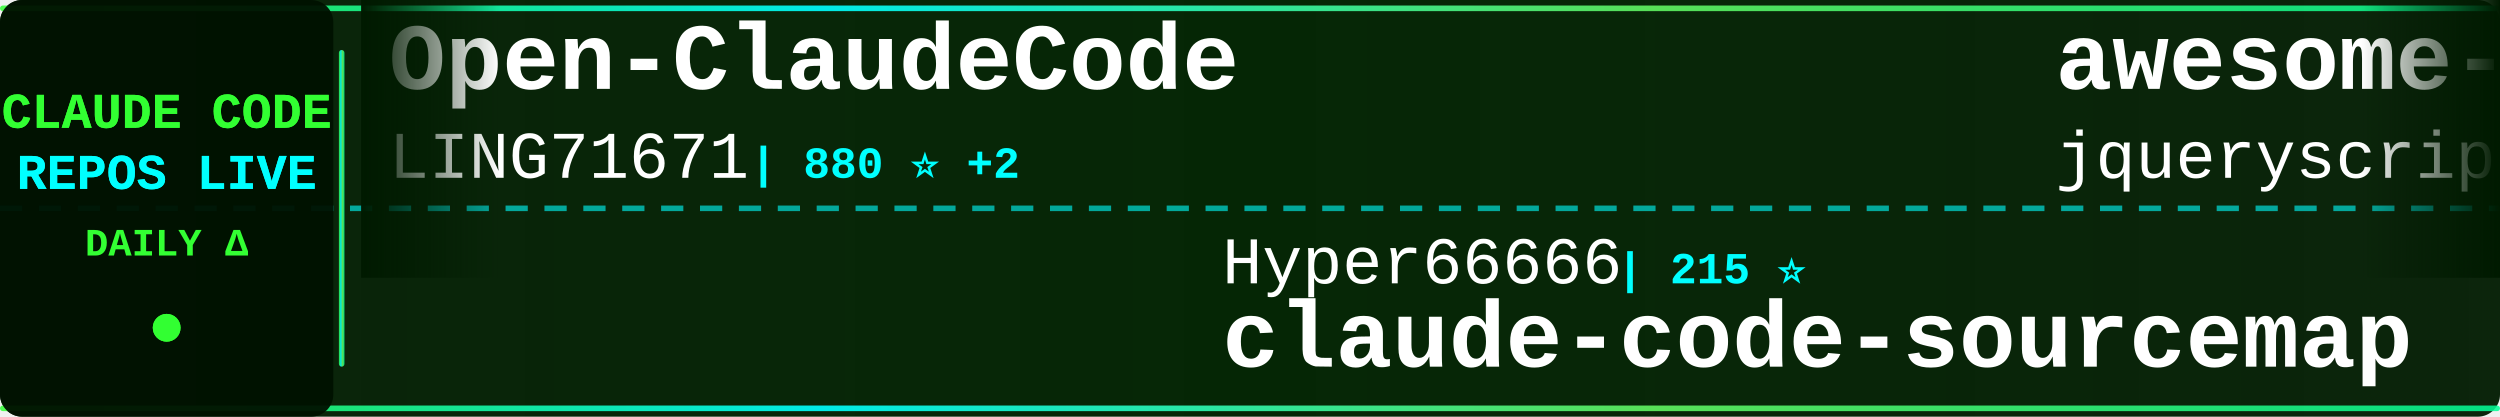
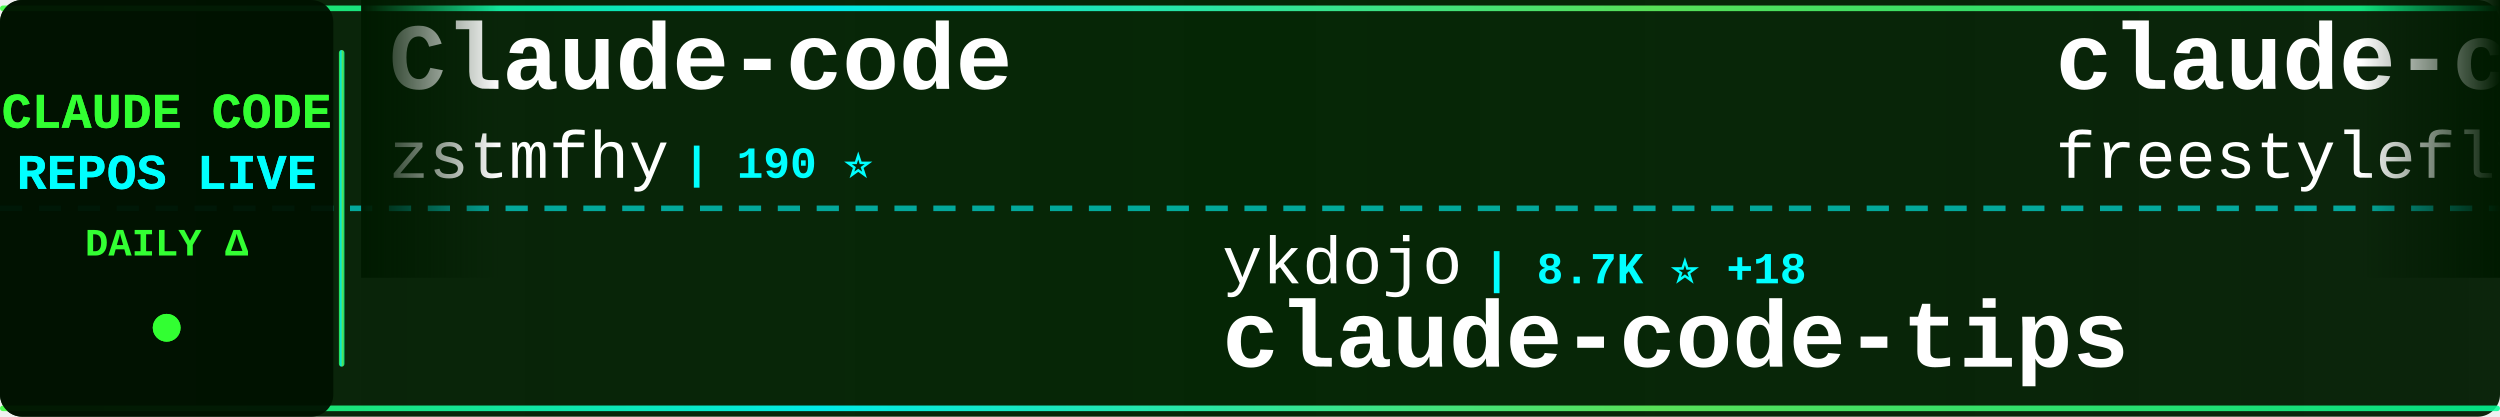
<svg xmlns="http://www.w3.org/2000/svg" width="900" height="150">
  <defs>
    <linearGradient id="tickerBg" x1="0%" y1="0%" x2="100%" y2="0%">
      <stop offset="0%" style="stop-color:#001a00;stop-opacity:0.95" />
      <stop offset="50%" style="stop-color:#002200;stop-opacity:0.98" />
      <stop offset="100%" style="stop-color:#001a00;stop-opacity:0.95" />
    </linearGradient>
    <linearGradient id="borderGrad" x1="0%" y1="0%" x2="100%" y2="0%">
      <stop offset="0%" style="stop-color:#33ff33;stop-opacity:0.85">
        <animate attributeName="stop-opacity" values="0.85;1;0.85" dur="2s" repeatCount="indefinite" />
      </stop>
      <stop offset="33%" style="stop-color:#00ffff;stop-opacity:0.9">
        <animate attributeName="stop-opacity" values="0.9;1;0.9" dur="2.2s" repeatCount="indefinite" />
      </stop>
      <stop offset="66%" style="stop-color:#66ff66;stop-opacity:0.85">
        <animate attributeName="stop-opacity" values="0.85;1;0.85" dur="1.8s" repeatCount="indefinite" />
      </stop>
      <stop offset="100%" style="stop-color:#00ff99;stop-opacity:0.85">
        <animate attributeName="stop-opacity" values="0.85;1;0.85" dur="2s" repeatCount="indefinite" />
      </stop>
    </linearGradient>
    <filter id="textGlow">
      <feGaussianBlur stdDeviation="0.1" result="coloredBlur" />
      <feMerge>
        <feMergeNode in="coloredBlur" />
        <feMergeNode in="SourceGraphic" />
      </feMerge>
    </filter>
    <filter id="metricGlow">
      <feGaussianBlur stdDeviation="0.2" result="coloredBlur" />
      <feMerge>
        <feMergeNode in="coloredBlur" />
        <feMergeNode in="SourceGraphic" />
      </feMerge>
    </filter>
    <linearGradient id="leftFade" x1="0%" y1="0%" x2="100%" y2="0%">
      <stop offset="0%" style="stop-color:#001a00;stop-opacity:1" />
      <stop offset="100%" style="stop-color:#001a00;stop-opacity:0" />
    </linearGradient>
    <linearGradient id="rightFade" x1="0%" y1="0%" x2="100%" y2="0%">
      <stop offset="0%" style="stop-color:#001a00;stop-opacity:0" />
      <stop offset="100%" style="stop-color:#001a00;stop-opacity:1" />
    </linearGradient>
  </defs>
  <rect width="900" height="150" fill="url(#tickerBg)" rx="8" />
  <rect x="0" y="2" width="900" height="2" fill="url(#borderGrad)" rx="1" />
  <rect x="0" y="146" width="900" height="2" fill="url(#borderGrad)" rx="1" />
  <line x1="0" y1="75" x2="900" y2="75" stroke="#00ffff" stroke-width="2" stroke-dasharray="8 6" opacity="0.6" />
  <rect x="0" y="0" width="120" height="150" fill="#001100" opacity="0.95" rx="8" />
  <text x="60" y="46" font-family="'Courier New', monospace" font-size="18" font-weight="bold" fill="#33ff33" text-anchor="middle" filter="url(#textGlow)">
    CLAUDE CODE
  </text>
  <text x="60" y="68" font-family="'Courier New', monospace" font-size="18" font-weight="bold" fill="#00ffff" text-anchor="middle" filter="url(#textGlow)">
    REPOS LIVE
  </text>
  <text x="60" y="92" font-family="'Courier New', monospace" font-size="14" font-weight="bold" fill="#33ff33" text-anchor="middle">
    DAILY Δ
  </text>
  <circle cx="60" cy="118" r="5" fill="#33ff33" filter="url(#metricGlow)">
    <animate attributeName="r" values="4;6;4" dur="1.5s" repeatCount="indefinite" />
    <animate attributeName="opacity" values="0.6;1;0.6" dur="1.5s" repeatCount="indefinite" />
  </circle>
  <rect x="122" y="18" width="2" height="114" fill="url(#borderGrad)" rx="1" />
  <clipPath id="tickerClip">
    <rect x="130" y="0" width="770" height="150" />
  </clipPath>
  <g clip-path="url(#tickerClip)">
    <g id="tickerItems">
      <animateTransform attributeName="transform" attributeType="XML" type="translate" from="0 0" to="-3000 0" dur="54s" repeatCount="indefinite" />
      <g transform="translate(0, 0)">
-         <text x="140" y="32" font-family="'Courier New', monospace" font-size="34" font-weight="bold" fill="#ffffff">Open-ClaudeCode</text>
-         <text x="140" y="64" font-family="'Courier New', monospace" font-size="24" font-weight="normal" fill="#ffffff" opacity="1.0">LING71671</text>
-         <text x="270" y="64" font-family="'Courier New', monospace" font-size="16" font-weight="bold" fill="#00ffff"> | 880 ⭐ +2</text>
+         <text x="140" y="32" font-family="'Courier New', monospace" font-size="34" font-weight="bold" fill="#ffffff">Claude-code</text>
+         <text x="140" y="64" font-family="'Courier New', monospace" font-size="24" font-weight="normal" fill="#ffffff" opacity="1.0">zstmfhy</text>
+         <text x="246" y="64" font-family="'Courier New', monospace" font-size="16" font-weight="bold" fill="#00ffff"> | 190 ⭐</text>
      </g>
      <g transform="translate(300, 0)">
-         <text x="140" y="102" font-family="'Courier New', monospace" font-size="24" font-weight="normal" fill="#ffffff" opacity="1.0">Hyper66666</text>
-         <text x="282" y="102" font-family="'Courier New', monospace" font-size="16" font-weight="bold" fill="#00ffff"> | 215 ⭐</text>
-         <text x="140" y="132" font-family="'Courier New', monospace" font-size="34" font-weight="bold" fill="#ffffff">claude-code-sourcemap</text>
+         <text x="140" y="102" font-family="'Courier New', monospace" font-size="24" font-weight="normal" fill="#ffffff" opacity="1.0">ykdojo</text>
+         <text x="234" y="102" font-family="'Courier New', monospace" font-size="16" font-weight="bold" fill="#00ffff"> | 8.7K ⭐ +18</text>
+         <text x="140" y="132" font-family="'Courier New', monospace" font-size="34" font-weight="bold" fill="#ffffff">claude-code-tips</text>
      </g>
      <g transform="translate(600, 0)">
-         <text x="140" y="32" font-family="'Courier New', monospace" font-size="34" font-weight="bold" fill="#ffffff">awesome-claude-code</text>
-         <text x="140" y="64" font-family="'Courier New', monospace" font-size="24" font-weight="normal" fill="#ffffff" opacity="1.0">jqueryscript</text>
-         <text x="306" y="64" font-family="'Courier New', monospace" font-size="16" font-weight="bold" fill="#00ffff"> | 421 ⭐ +2</text>
+         <text x="140" y="32" font-family="'Courier New', monospace" font-size="34" font-weight="bold" fill="#ffffff">claude-code</text>
+         <text x="140" y="64" font-family="'Courier New', monospace" font-size="24" font-weight="normal" fill="#ffffff" opacity="1.0">freestylefly</text>
+         <text x="306" y="64" font-family="'Courier New', monospace" font-size="16" font-weight="bold" fill="#00ffff"> | 126 ⭐</text>
      </g>
      <g transform="translate(900, 0)">
-         <text x="140" y="102" font-family="'Courier New', monospace" font-size="24" font-weight="normal" fill="#ffffff" opacity="1.0">Donchitos</text>
-         <text x="270" y="102" font-family="'Courier New', monospace" font-size="16" font-weight="bold" fill="#00ffff"> | 21.5K ⭐ +82</text>
-         <text x="140" y="132" font-family="'Courier New', monospace" font-size="34" font-weight="bold" fill="#ffffff">Claude-Code-Game-Studios</text>
+         <text x="140" y="102" font-family="'Courier New', monospace" font-size="24" font-weight="normal" fill="#ffffff" opacity="1.0">oboard</text>
+         <text x="234" y="102" font-family="'Courier New', monospace" font-size="16" font-weight="bold" fill="#00ffff"> | 3.2K ⭐ +1</text>
+         <text x="140" y="132" font-family="'Courier New', monospace" font-size="34" font-weight="bold" fill="#ffffff">claude-code-rev</text>
      </g>
      <g transform="translate(1200, 0)">
-         <text x="140" y="32" font-family="'Courier New', monospace" font-size="34" font-weight="bold" fill="#ffffff">free-claude-code</text>
-         <text x="140" y="64" font-family="'Courier New', monospace" font-size="24" font-weight="normal" fill="#ffffff" opacity="1.0">Alishahryar1</text>
-         <text x="306" y="64" font-family="'Courier New', monospace" font-size="16" font-weight="bold" fill="#00ffff"> | 34.0K ⭐ +264</text>
+         <text x="140" y="32" font-family="'Courier New', monospace" font-size="34" font-weight="bold" fill="#ffffff">claude-code-infrastructu...</text>
+         <text x="140" y="64" font-family="'Courier New', monospace" font-size="24" font-weight="normal" fill="#ffffff" opacity="1.0">diet103</text>
+         <text x="246" y="64" font-family="'Courier New', monospace" font-size="16" font-weight="bold" fill="#00ffff"> | 9.7K ⭐</text>
      </g>
      <g transform="translate(1500, 0)">
-         <text x="140" y="102" font-family="'Courier New', monospace" font-size="24" font-weight="normal" fill="#ffffff" opacity="1.0">777genius</text>
-         <text x="270" y="102" font-family="'Courier New', monospace" font-size="16" font-weight="bold" fill="#00ffff"> | 915 ⭐ +1</text>
-         <text x="140" y="132" font-family="'Courier New', monospace" font-size="34" font-weight="bold" fill="#ffffff">claude-code-source-code</text>
+         <text x="140" y="102" font-family="'Courier New', monospace" font-size="24" font-weight="normal" fill="#ffffff" opacity="1.0">ChinaSiro</text>
+         <text x="270" y="102" font-family="'Courier New', monospace" font-size="16" font-weight="bold" fill="#00ffff"> | 9.4K ⭐ +10</text>
+         <text x="140" y="132" font-family="'Courier New', monospace" font-size="34" font-weight="bold" fill="#ffffff">claude-code-sourcemap</text>
      </g>
      <g transform="translate(1800, 0)">
        <text x="140" y="32" font-family="'Courier New', monospace" font-size="34" font-weight="bold" fill="#ffffff">claude-code-sourcemap</text>
-         <text x="140" y="64" font-family="'Courier New', monospace" font-size="24" font-weight="normal" fill="#ffffff" opacity="1.0">ChinaSiro</text>
-         <text x="270" y="64" font-family="'Courier New', monospace" font-size="16" font-weight="bold" fill="#00ffff"> | 9.4K ⭐ +12</text>
+         <text x="140" y="64" font-family="'Courier New', monospace" font-size="24" font-weight="normal" fill="#ffffff" opacity="1.0">Hyper66666</text>
+         <text x="282" y="64" font-family="'Courier New', monospace" font-size="16" font-weight="bold" fill="#00ffff"> | 215 ⭐</text>
      </g>
      <g transform="translate(2100, 0)">
-         <text x="140" y="102" font-family="'Courier New', monospace" font-size="24" font-weight="normal" fill="#ffffff" opacity="1.0">ChrisWiles</text>
-         <text x="282" y="102" font-family="'Courier New', monospace" font-size="16" font-weight="bold" fill="#00ffff"> | 5.9K ⭐ +2</text>
-         <text x="140" y="132" font-family="'Courier New', monospace" font-size="34" font-weight="bold" fill="#ffffff">claude-code-showcase</text>
+         <text x="140" y="102" font-family="'Courier New', monospace" font-size="24" font-weight="normal" fill="#ffffff" opacity="1.0">jqueryscript</text>
+         <text x="306" y="102" font-family="'Courier New', monospace" font-size="16" font-weight="bold" fill="#00ffff"> | 422 ⭐ +3</text>
+         <text x="140" y="132" font-family="'Courier New', monospace" font-size="34" font-weight="bold" fill="#ffffff">awesome-claude-code</text>
      </g>
      <g transform="translate(2400, 0)">
-         <text x="140" y="32" font-family="'Courier New', monospace" font-size="34" font-weight="bold" fill="#ffffff">claude-code-source</text>
-         <text x="140" y="64" font-family="'Courier New', monospace" font-size="24" font-weight="normal" fill="#ffffff" opacity="1.0">hangsman</text>
-         <text x="258" y="64" font-family="'Courier New', monospace" font-size="16" font-weight="bold" fill="#00ffff"> | 784 ⭐</text>
+         <text x="140" y="32" font-family="'Courier New', monospace" font-size="34" font-weight="bold" fill="#ffffff">ralph-claude-code</text>
+         <text x="140" y="64" font-family="'Courier New', monospace" font-size="24" font-weight="normal" fill="#ffffff" opacity="1.0">frankbria</text>
+         <text x="270" y="64" font-family="'Courier New', monospace" font-size="16" font-weight="bold" fill="#00ffff"> | 9.3K ⭐ +10</text>
      </g>
      <g transform="translate(2700, 0)">
-         <text x="140" y="102" font-family="'Courier New', monospace" font-size="24" font-weight="normal" fill="#ffffff" opacity="1.0">ding113</text>
-         <text x="246" y="102" font-family="'Courier New', monospace" font-size="16" font-weight="bold" fill="#00ffff"> | 3.0K ⭐ +5</text>
-         <text x="140" y="132" font-family="'Courier New', monospace" font-size="34" font-weight="bold" fill="#ffffff">claude-code-hub</text>
+         <text x="140" y="102" font-family="'Courier New', monospace" font-size="24" font-weight="normal" fill="#ffffff" opacity="1.0">lorryjovens-hub</text>
+         <text x="342" y="102" font-family="'Courier New', monospace" font-size="16" font-weight="bold" fill="#00ffff"> | 1.6K ⭐ +2</text>
+         <text x="140" y="132" font-family="'Courier New', monospace" font-size="34" font-weight="bold" fill="#ffffff">claude-code-rust</text>
      </g>
      <g transform="translate(3000, 0)">
-         <text x="140" y="32" font-family="'Courier New', monospace" font-size="34" font-weight="bold" fill="#ffffff">Open-ClaudeCode</text>
-         <text x="140" y="64" font-family="'Courier New', monospace" font-size="24" font-weight="normal" fill="#ffffff" opacity="1.0">LING71671</text>
-         <text x="270" y="64" font-family="'Courier New', monospace" font-size="16" font-weight="bold" fill="#00ffff"> | 880 ⭐ +2</text>
+         <text x="140" y="32" font-family="'Courier New', monospace" font-size="34" font-weight="bold" fill="#ffffff">Claude-code</text>
+         <text x="140" y="64" font-family="'Courier New', monospace" font-size="24" font-weight="normal" fill="#ffffff" opacity="1.0">zstmfhy</text>
+         <text x="246" y="64" font-family="'Courier New', monospace" font-size="16" font-weight="bold" fill="#00ffff"> | 190 ⭐</text>
      </g>
      <g transform="translate(3300, 0)">
-         <text x="140" y="102" font-family="'Courier New', monospace" font-size="24" font-weight="normal" fill="#ffffff" opacity="1.0">Hyper66666</text>
-         <text x="282" y="102" font-family="'Courier New', monospace" font-size="16" font-weight="bold" fill="#00ffff"> | 215 ⭐</text>
-         <text x="140" y="132" font-family="'Courier New', monospace" font-size="34" font-weight="bold" fill="#ffffff">claude-code-sourcemap</text>
+         <text x="140" y="102" font-family="'Courier New', monospace" font-size="24" font-weight="normal" fill="#ffffff" opacity="1.0">ykdojo</text>
+         <text x="234" y="102" font-family="'Courier New', monospace" font-size="16" font-weight="bold" fill="#00ffff"> | 8.7K ⭐ +18</text>
+         <text x="140" y="132" font-family="'Courier New', monospace" font-size="34" font-weight="bold" fill="#ffffff">claude-code-tips</text>
      </g>
      <g transform="translate(3600, 0)">
-         <text x="140" y="32" font-family="'Courier New', monospace" font-size="34" font-weight="bold" fill="#ffffff">awesome-claude-code</text>
-         <text x="140" y="64" font-family="'Courier New', monospace" font-size="24" font-weight="normal" fill="#ffffff" opacity="1.0">jqueryscript</text>
-         <text x="306" y="64" font-family="'Courier New', monospace" font-size="16" font-weight="bold" fill="#00ffff"> | 421 ⭐ +2</text>
+         <text x="140" y="32" font-family="'Courier New', monospace" font-size="34" font-weight="bold" fill="#ffffff">claude-code</text>
+         <text x="140" y="64" font-family="'Courier New', monospace" font-size="24" font-weight="normal" fill="#ffffff" opacity="1.0">freestylefly</text>
+         <text x="306" y="64" font-family="'Courier New', monospace" font-size="16" font-weight="bold" fill="#00ffff"> | 126 ⭐</text>
      </g>
      <g transform="translate(3900, 0)">
-         <text x="140" y="102" font-family="'Courier New', monospace" font-size="24" font-weight="normal" fill="#ffffff" opacity="1.0">Donchitos</text>
-         <text x="270" y="102" font-family="'Courier New', monospace" font-size="16" font-weight="bold" fill="#00ffff"> | 21.5K ⭐ +82</text>
-         <text x="140" y="132" font-family="'Courier New', monospace" font-size="34" font-weight="bold" fill="#ffffff">Claude-Code-Game-Studios</text>
+         <text x="140" y="102" font-family="'Courier New', monospace" font-size="24" font-weight="normal" fill="#ffffff" opacity="1.0">oboard</text>
+         <text x="234" y="102" font-family="'Courier New', monospace" font-size="16" font-weight="bold" fill="#00ffff"> | 3.2K ⭐ +1</text>
+         <text x="140" y="132" font-family="'Courier New', monospace" font-size="34" font-weight="bold" fill="#ffffff">claude-code-rev</text>
      </g>
    </g>
  </g>
  <rect x="130" y="0" width="50" height="100" fill="url(#leftFade)" />
  <rect x="850" y="0" width="50" height="100" fill="url(#rightFade)" />
</svg>
